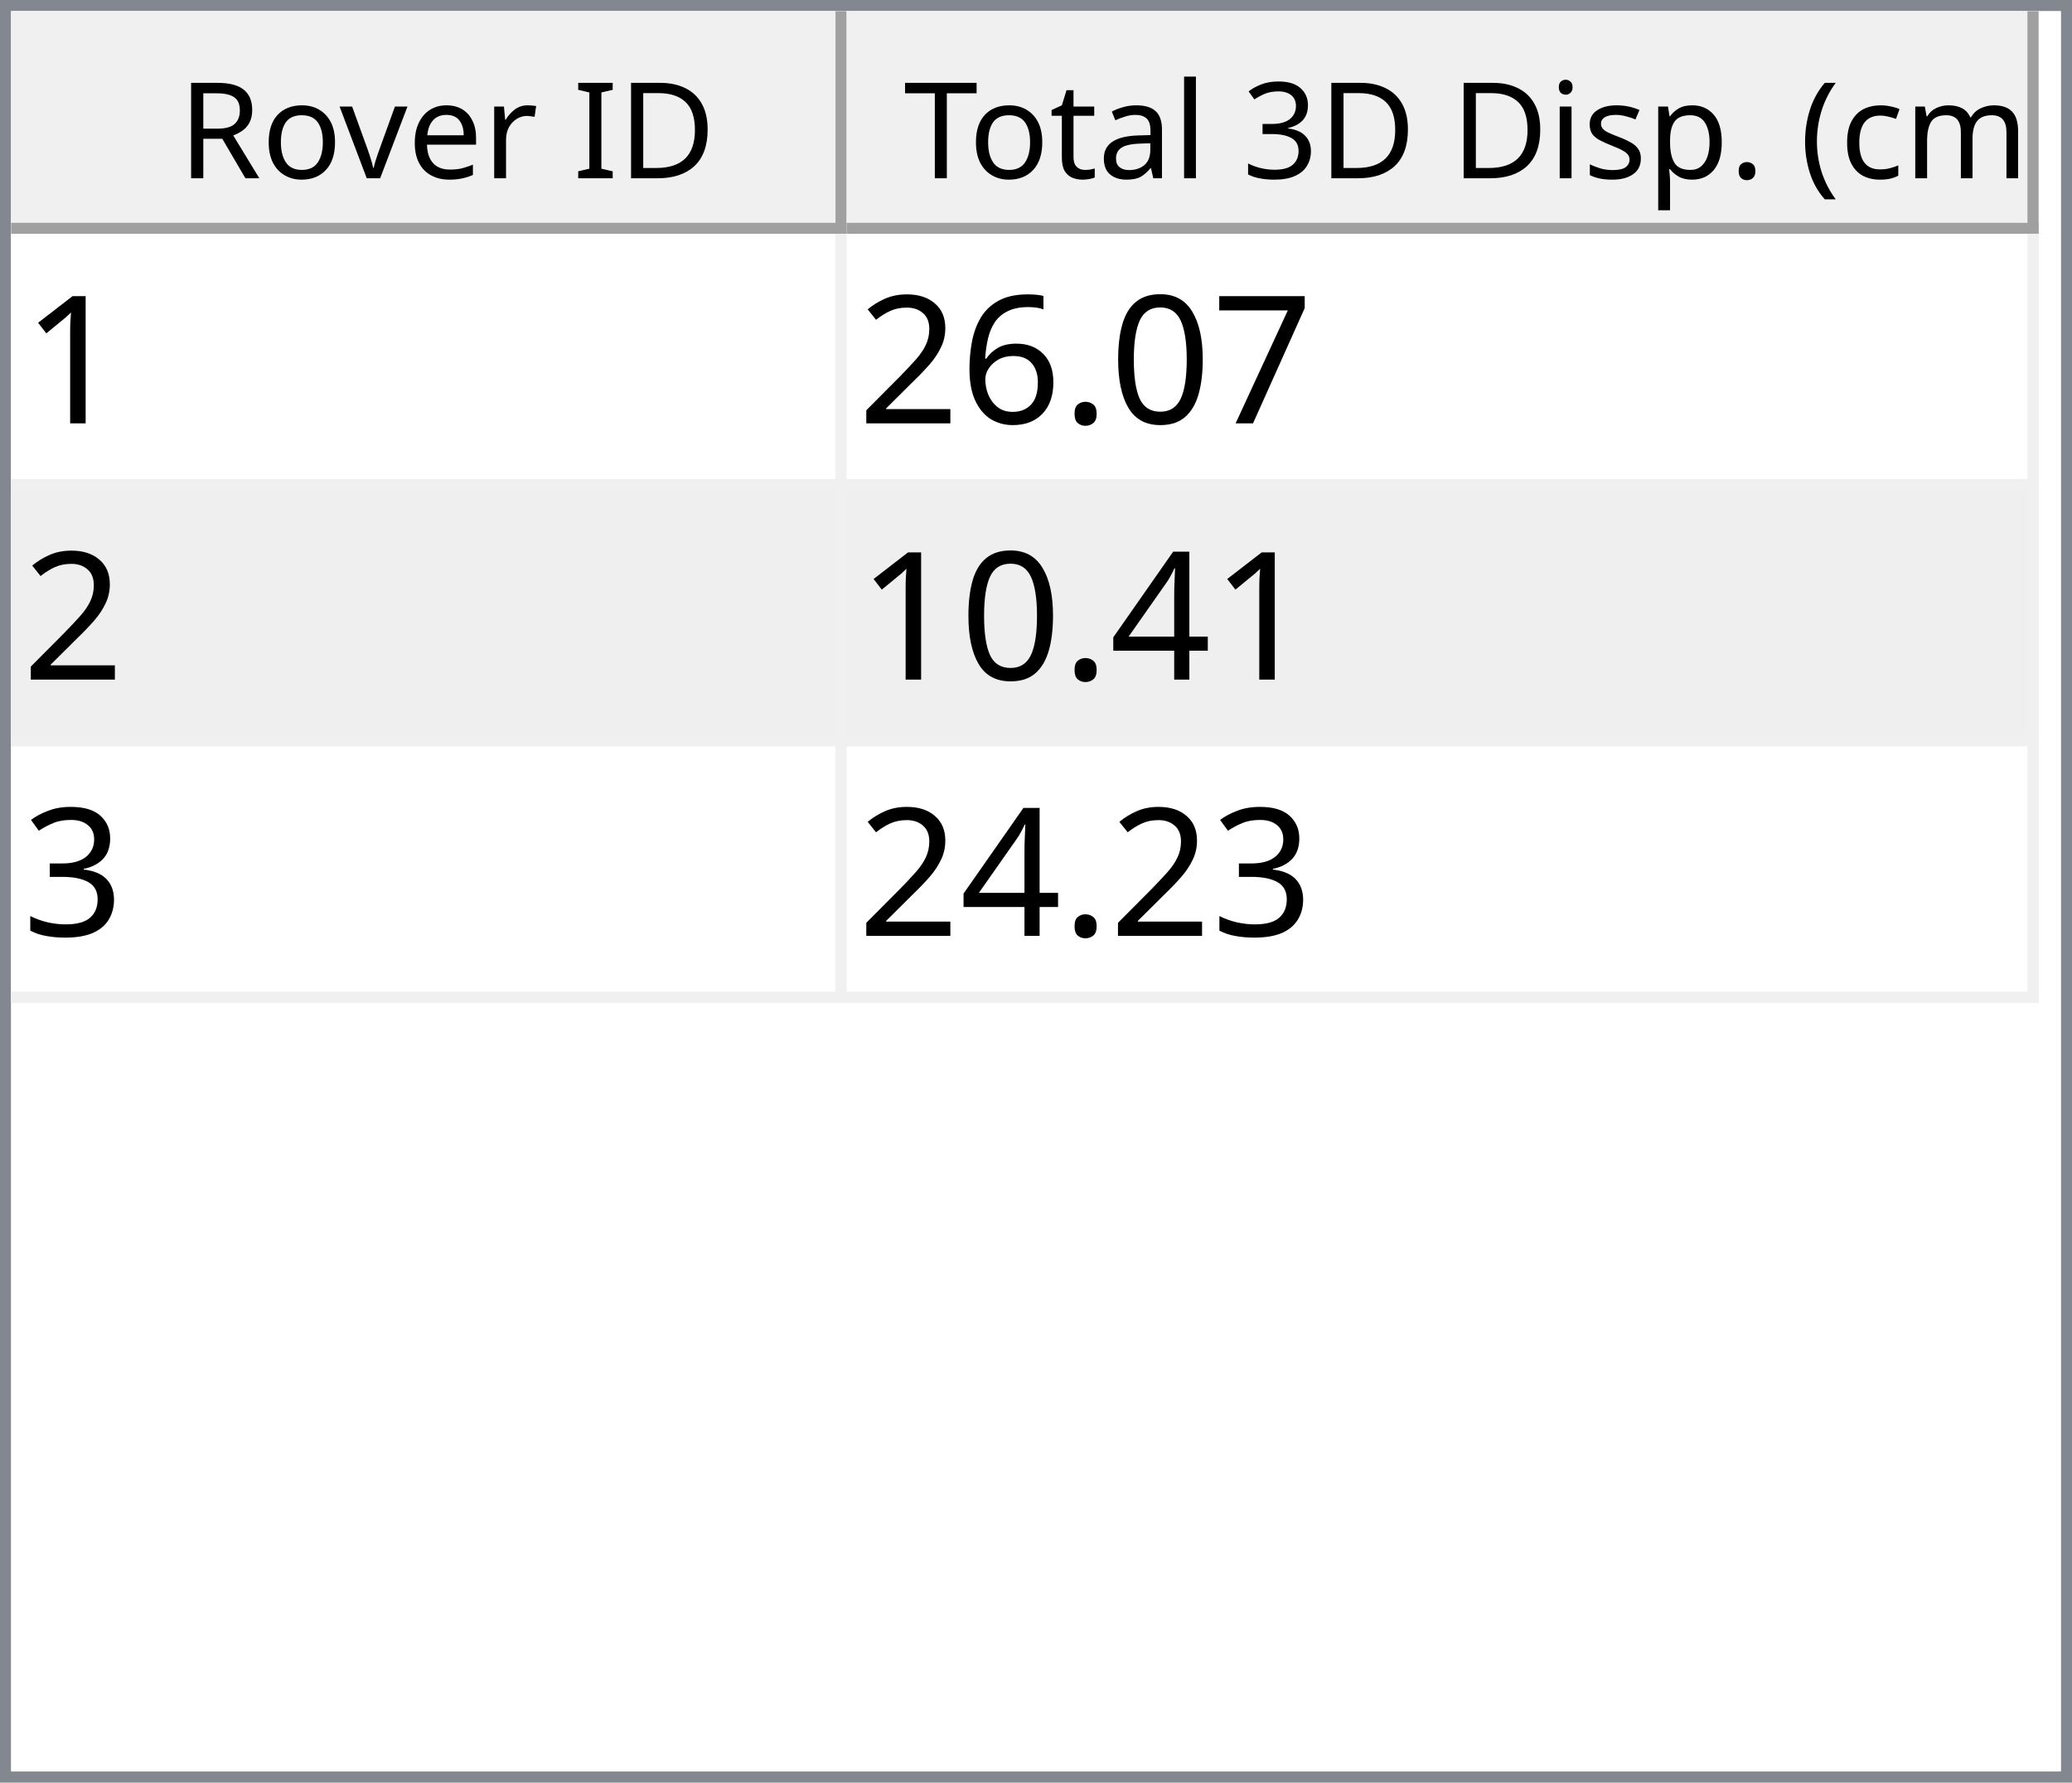
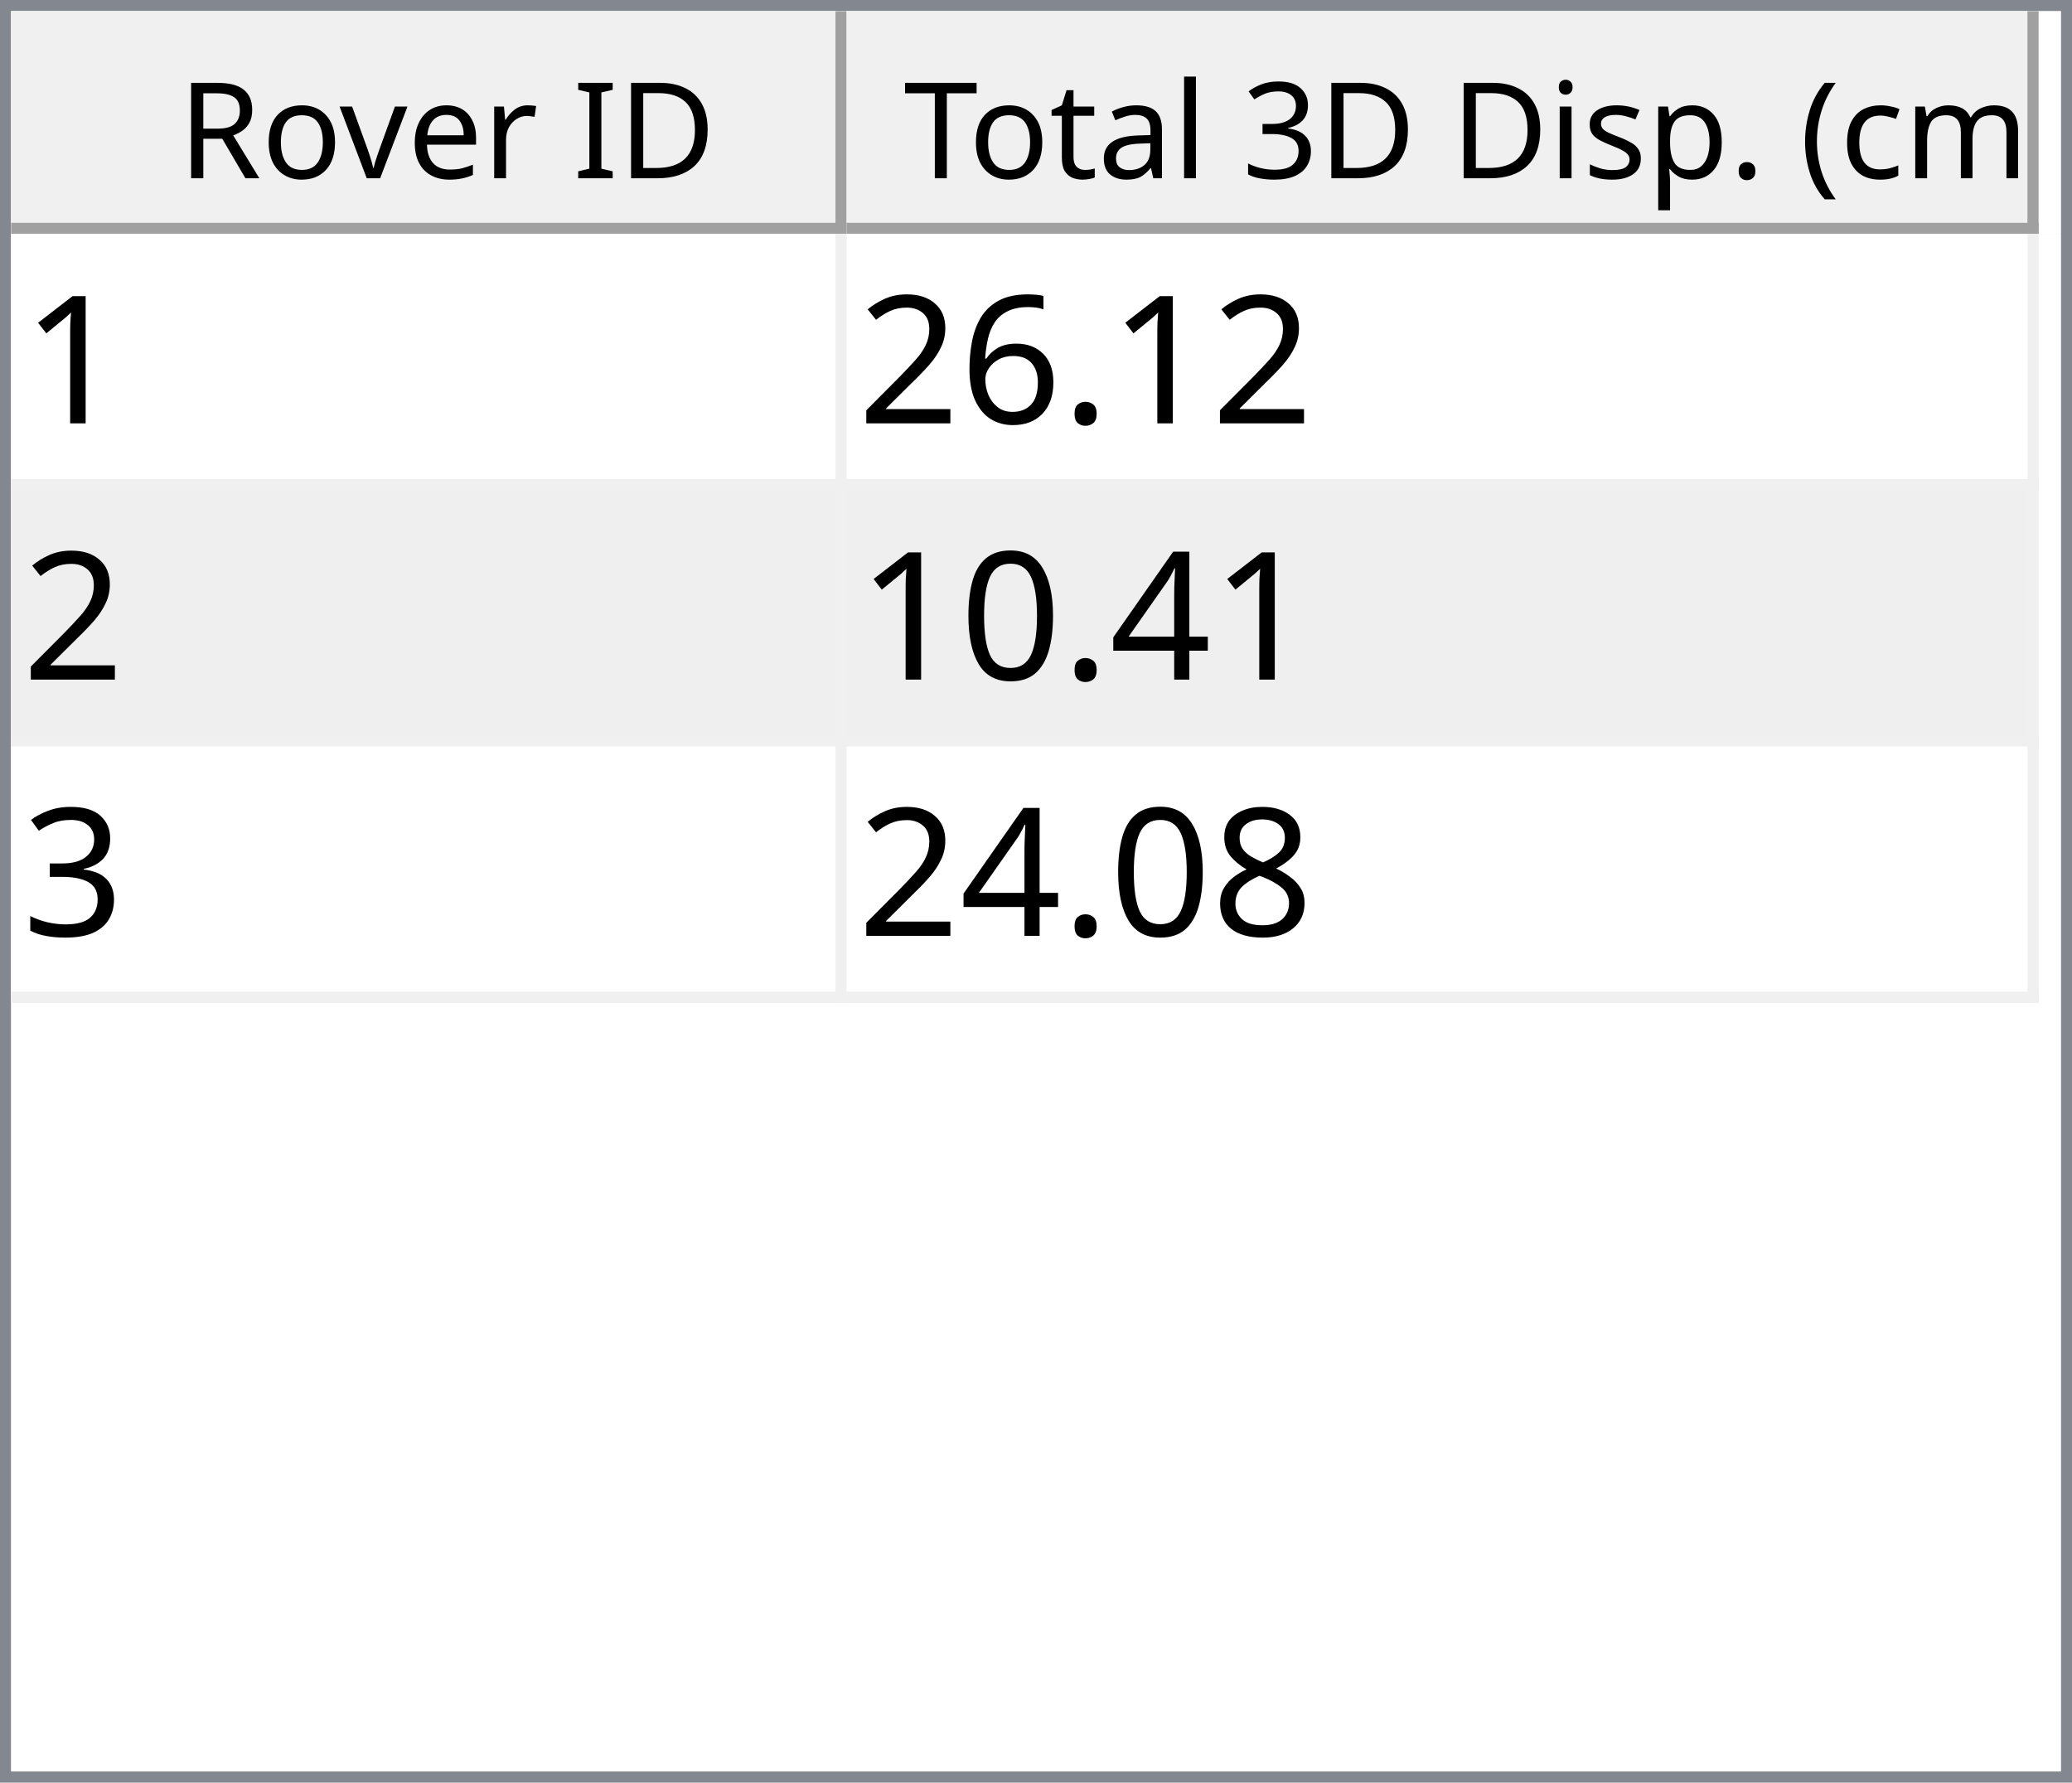
<svg xmlns="http://www.w3.org/2000/svg" style="fill-opacity:1; color-rendering:auto; color-interpolation:auto; text-rendering:auto; stroke:black; stroke-linecap:square; stroke-miterlimit:10; shape-rendering:auto; stroke-opacity:1; fill:black; stroke-dasharray:none; font-weight:normal; stroke-width:1; font-family:'Dialog'; font-style:normal; stroke-linejoin:miter; font-size:12px; stroke-dashoffset:0; image-rendering:auto;" width="186" height="160">
  <defs id="genericDefs" />
  <g>
    <defs id="defs1">
      <clipPath clipPathUnits="userSpaceOnUse" id="clipPath1">
        <path d="M0 0 L186 0 L186 160 L0 160 L0 0 Z" />
      </clipPath>
      <clipPath clipPathUnits="userSpaceOnUse" id="clipPath2">
        <path d="M0 0 L0 160 L186 160 L186 0 Z" />
      </clipPath>
      <clipPath clipPathUnits="userSpaceOnUse" id="clipPath3">
        <path d="M0 0 L0 20 L184 20 L184 0 Z" />
      </clipPath>
      <clipPath clipPathUnits="userSpaceOnUse" id="clipPath4">
        <path d="M0 0 L0 20 L75 20 L75 0 Z" />
      </clipPath>
      <clipPath clipPathUnits="userSpaceOnUse" id="clipPath5">
        <path d="M1 1 L1 19 L74 19 L74 1 Z" />
      </clipPath>
      <clipPath clipPathUnits="userSpaceOnUse" id="clipPath6">
        <path d="M0 0 L0 18 L73 18 L73 0 Z" />
      </clipPath>
      <clipPath clipPathUnits="userSpaceOnUse" id="clipPath7">
        <path d="M-0.5 -0.5 L-0.5 19.5 L74.5 19.5 L74.5 -0.5 Z" />
      </clipPath>
      <clipPath clipPathUnits="userSpaceOnUse" id="clipPath8">
        <path d="M0 0 L0 20 L107 20 L107 0 Z" />
      </clipPath>
      <clipPath clipPathUnits="userSpaceOnUse" id="clipPath9">
        <path d="M1 1 L1 19 L106 19 L106 1 Z" />
      </clipPath>
      <clipPath clipPathUnits="userSpaceOnUse" id="clipPath10">
        <path d="M0 0 L0 18 L105 18 L105 0 Z" />
      </clipPath>
      <clipPath clipPathUnits="userSpaceOnUse" id="clipPath11">
        <path d="M-0.5 -0.5 L-0.5 19.5 L106.5 19.5 L106.5 -0.5 Z" />
      </clipPath>
      <clipPath clipPathUnits="userSpaceOnUse" id="clipPath12">
        <path d="M0 0 L0 138 L184 138 L184 0 Z" />
      </clipPath>
      <clipPath clipPathUnits="userSpaceOnUse" id="clipPath13">
        <path d="M0 0 L0 69 L182 69 L182 0 Z" />
      </clipPath>
      <clipPath clipPathUnits="userSpaceOnUse" id="clipPath14">
        <path d="M-0.5 -0.5 L-0.5 68.5 L181.5 68.5 L181.5 -0.5 Z" />
      </clipPath>
      <clipPath clipPathUnits="userSpaceOnUse" id="clipPath15">
        <path d="M0 0 L0 22 L74 22 L74 0 Z" />
      </clipPath>
      <clipPath clipPathUnits="userSpaceOnUse" id="clipPath16">
        <path d="M0 0 L0 22 L106 22 L106 0 Z" />
      </clipPath>
      <font horiz-adv-x="64.551" id="font1">
        <font-face ascent="107.91" descent="25.098" units-per-em="100" style="font-style:normal; font-family:Segoe UI; font-weight:normal;" />
        <missing-glyph horiz-adv-x="64.551" d="M8.109 0 L8.109 68.266 L56.453 68.266 L56.453 0 L8.109 0 ZM15.328 7.234 L49.219 7.234 L49.219 61.031 L15.328 61.031 L15.328 7.234 Z" />
        <glyph unicode="D" horiz-adv-x="70.117" d="M9.188 0 L9.188 70.016 L28.516 70.016 Q65.531 70.016 65.531 35.891 Q65.531 19.672 55.25 9.836 Q44.969 0 27.734 0 L9.188 0 ZM17.391 62.594 L17.391 7.422 L27.828 7.422 Q41.609 7.422 49.273 14.797 Q56.938 22.172 56.938 35.688 Q56.938 62.594 28.328 62.594 L17.391 62.594 Z" />
        <glyph unicode="I" horiz-adv-x="26.611" d="M17.391 0 L9.188 0 L9.188 70.016 L17.391 70.016 L17.391 0 Z" />
        <glyph unicode=" " horiz-adv-x="27.393" d="" />
        <glyph unicode="r" horiz-adv-x="34.766" d="M34.188 41.891 Q32.078 43.5 28.125 43.5 Q23 43.5 19.555 38.672 Q16.109 33.844 16.109 25.484 L16.109 0 L8.109 0 L8.109 50 L16.109 50 L16.109 39.703 L16.312 39.703 Q18.016 44.969 21.531 47.922 Q25.047 50.875 29.391 50.875 Q32.516 50.875 34.188 50.203 L34.188 41.891 Z" />
        <glyph unicode="e" horiz-adv-x="52.295" d="M48.297 23 L12.984 23 Q13.188 14.656 17.484 10.109 Q21.781 5.562 29.297 5.562 Q37.75 5.562 44.828 11.141 L44.828 3.609 Q38.234 -1.172 27.391 -1.172 Q16.797 -1.172 10.742 5.641 Q4.688 12.453 4.688 24.812 Q4.688 36.469 11.305 43.82 Q17.922 51.172 27.734 51.172 Q37.547 51.172 42.922 44.828 Q48.297 38.484 48.297 27.203 L48.297 23 ZM40.094 29.781 Q40.047 36.719 36.75 40.578 Q33.453 44.438 27.594 44.438 Q21.922 44.438 17.969 40.383 Q14.016 36.328 13.094 29.781 L40.094 29.781 Z" />
        <glyph unicode="v" horiz-adv-x="47.9" d="M47.406 50 L27.484 0 L19.625 0 L0.688 50 L9.469 50 L22.172 13.672 Q23.578 9.672 23.922 6.688 L24.125 6.688 Q24.609 10.453 25.688 13.484 L38.969 50 L47.406 50 Z" />
        <glyph unicode="o" horiz-adv-x="58.594" d="M29 -1.172 Q17.922 -1.172 11.305 5.836 Q4.688 12.844 4.688 24.422 Q4.688 37.016 11.57 44.094 Q18.453 51.172 30.172 51.172 Q41.359 51.172 47.633 44.289 Q53.906 37.406 53.906 25.203 Q53.906 13.234 47.141 6.031 Q40.375 -1.172 29 -1.172 ZM29.594 44.438 Q21.875 44.438 17.383 39.188 Q12.891 33.938 12.891 24.703 Q12.891 15.828 17.43 10.695 Q21.969 5.562 29.594 5.562 Q37.359 5.562 41.531 10.594 Q45.703 15.625 45.703 24.906 Q45.703 34.281 41.531 39.359 Q37.359 44.438 29.594 44.438 Z" />
        <glyph unicode="R" horiz-adv-x="59.814" d="M59.375 0 L49.609 0 L37.891 19.625 Q36.281 22.359 34.766 24.289 Q33.25 26.219 31.664 27.438 Q30.078 28.656 28.25 29.219 Q26.422 29.781 24.125 29.781 L17.391 29.781 L17.391 0 L9.188 0 L9.188 70.016 L30.078 70.016 Q34.672 70.016 38.555 68.867 Q42.438 67.719 45.289 65.375 Q48.141 63.031 49.758 59.547 Q51.375 56.062 51.375 51.375 Q51.375 47.703 50.273 44.656 Q49.172 41.609 47.148 39.211 Q45.125 36.812 42.266 35.133 Q39.406 33.453 35.844 32.516 L35.844 32.328 Q37.594 31.547 38.891 30.547 Q40.188 29.547 41.359 28.18 Q42.531 26.812 43.68 25.078 Q44.828 23.344 46.234 21.047 L59.375 0 ZM17.391 62.594 L17.391 37.203 L28.516 37.203 Q31.594 37.203 34.203 38.133 Q36.812 39.062 38.719 40.797 Q40.625 42.531 41.703 45.047 Q42.781 47.562 42.781 50.688 Q42.781 56.297 39.141 59.445 Q35.5 62.594 28.609 62.594 L17.391 62.594 Z" />
        <glyph unicode=")" horiz-adv-x="30.176" d="M8.297 -15.922 L1.172 -15.922 Q16.406 2.344 16.406 26.812 Q16.406 51.469 1.078 70.016 L8.297 70.016 Q23.531 52.156 23.531 26.703 Q23.531 1.375 8.297 -15.922 Z" />
        <glyph unicode="m" horiz-adv-x="86.133" d="M79.109 0 L71.094 0 L71.094 28.719 Q71.094 37.016 68.531 40.727 Q65.969 44.438 59.906 44.438 Q54.781 44.438 51.195 39.75 Q47.609 35.062 47.609 28.516 L47.609 0 L39.594 0 L39.594 29.688 Q39.594 44.438 28.219 44.438 Q22.953 44.438 19.531 40.016 Q16.109 35.594 16.109 28.516 L16.109 0 L8.109 0 L8.109 50 L16.109 50 L16.109 42.094 L16.312 42.094 Q21.625 51.172 31.844 51.172 Q36.969 51.172 40.773 48.312 Q44.578 45.453 46 40.828 Q51.562 51.172 62.594 51.172 Q79.109 51.172 79.109 30.812 L79.109 0 Z" />
        <glyph unicode="c" horiz-adv-x="46.191" d="M42.188 2.297 Q36.422 -1.172 28.516 -1.172 Q17.828 -1.172 11.258 5.789 Q4.688 12.75 4.688 23.828 Q4.688 36.188 11.766 43.68 Q18.844 51.172 30.672 51.172 Q37.25 51.172 42.281 48.734 L42.281 40.531 Q36.719 44.438 30.375 44.438 Q22.703 44.438 17.797 38.945 Q12.891 33.453 12.891 24.516 Q12.891 15.719 17.508 10.641 Q22.125 5.562 29.891 5.562 Q36.422 5.562 42.188 9.906 L42.188 2.297 Z" />
        <glyph unicode="(" horiz-adv-x="30.176" d="M29.109 -15.922 L21.969 -15.922 Q6.844 1.375 6.844 26.703 Q6.844 52.156 21.969 70.016 L29.203 70.016 Q13.875 51.469 13.875 26.812 Q13.875 2.344 29.109 -15.922 Z" />
        <glyph unicode="." horiz-adv-x="21.68" d="M10.891 -1.078 Q8.641 -1.078 7.055 0.539 Q5.469 2.156 5.469 4.391 Q5.469 6.641 7.055 8.273 Q8.641 9.906 10.891 9.906 Q13.188 9.906 14.797 8.273 Q16.406 6.641 16.406 4.391 Q16.406 2.156 14.797 0.539 Q13.188 -1.078 10.891 -1.078 Z" />
        <glyph unicode="p" horiz-adv-x="58.789" d="M16.312 7.234 L16.109 7.234 L16.109 -23 L8.109 -23 L8.109 50 L16.109 50 L16.109 41.219 L16.312 41.219 Q22.219 51.172 33.594 51.172 Q43.266 51.172 48.688 44.461 Q54.109 37.75 54.109 26.469 Q54.109 13.922 48 6.375 Q41.891 -1.172 31.297 -1.172 Q21.578 -1.172 16.312 7.234 ZM16.109 27.391 L16.109 20.406 Q16.109 14.203 20.141 9.883 Q24.172 5.562 30.375 5.562 Q37.641 5.562 41.773 11.133 Q45.906 16.703 45.906 26.609 Q45.906 34.969 42.047 39.703 Q38.188 44.438 31.594 44.438 Q24.609 44.438 20.359 39.578 Q16.109 34.719 16.109 27.391 Z" />
        <glyph unicode="s" horiz-adv-x="42.432" d="M5.078 1.812 L5.078 10.406 Q11.625 5.562 19.484 5.562 Q30.031 5.562 30.031 12.594 Q30.031 14.594 29.125 15.992 Q28.219 17.391 26.68 18.461 Q25.141 19.531 23.07 20.383 Q21 21.234 18.609 22.172 Q15.281 23.484 12.766 24.828 Q10.25 26.172 8.57 27.859 Q6.891 29.547 6.031 31.695 Q5.172 33.844 5.172 36.719 Q5.172 40.234 6.789 42.945 Q8.406 45.656 11.086 47.484 Q13.766 49.312 17.211 50.242 Q20.656 51.172 24.312 51.172 Q30.812 51.172 35.938 48.922 L35.938 40.828 Q30.422 44.438 23.25 44.438 Q21 44.438 19.195 43.922 Q17.391 43.406 16.094 42.477 Q14.797 41.547 14.086 40.258 Q13.375 38.969 13.375 37.406 Q13.375 35.453 14.086 34.133 Q14.797 32.812 16.164 31.789 Q17.531 30.766 19.484 29.938 Q21.438 29.109 23.922 28.125 Q27.25 26.859 29.883 25.516 Q32.516 24.172 34.375 22.484 Q36.234 20.797 37.234 18.602 Q38.234 16.406 38.234 13.375 Q38.234 9.672 36.602 6.938 Q34.969 4.203 32.234 2.398 Q29.5 0.594 25.93 -0.289 Q22.359 -1.172 18.453 -1.172 Q10.75 -1.172 5.078 1.812 Z" />
        <glyph unicode="i" horiz-adv-x="24.219" d="M12.203 62.703 Q10.062 62.703 8.547 64.164 Q7.031 65.625 7.031 67.875 Q7.031 70.125 8.547 71.609 Q10.062 73.094 12.203 73.094 Q14.406 73.094 15.945 71.609 Q17.484 70.125 17.484 67.875 Q17.484 65.719 15.945 64.211 Q14.406 62.703 12.203 62.703 ZM16.109 0 L8.109 0 L8.109 50 L16.109 50 L16.109 0 Z" />
        <glyph unicode="3" horiz-adv-x="53.906" d="M46.531 19.828 Q46.531 15.094 44.75 11.211 Q42.969 7.328 39.719 4.57 Q36.469 1.812 31.93 0.297 Q27.391 -1.219 21.922 -1.219 Q11.922 -1.219 6 2.594 L6 11.188 Q13.094 5.609 22.219 5.609 Q25.875 5.609 28.828 6.539 Q31.781 7.469 33.906 9.227 Q36.031 10.984 37.18 13.477 Q38.328 15.969 38.328 19.094 Q38.328 32.812 18.797 32.812 L12.984 32.812 L12.984 39.594 L18.5 39.594 Q35.797 39.594 35.797 52.484 Q35.797 64.406 22.609 64.406 Q15.188 64.406 8.688 59.422 L8.688 67.188 Q15.375 71.188 24.609 71.188 Q29 71.188 32.57 69.969 Q36.141 68.75 38.68 66.555 Q41.219 64.359 42.609 61.281 Q44 58.203 44 54.5 Q44 40.672 30.031 36.719 L30.031 36.531 Q33.594 36.141 36.625 34.797 Q39.656 33.453 41.852 31.305 Q44.047 29.156 45.289 26.25 Q46.531 23.344 46.531 19.828 Z" />
        <glyph unicode="l" horiz-adv-x="24.219" d="M16.109 0 L8.109 0 L8.109 74.031 L16.109 74.031 L16.109 0 Z" />
        <glyph unicode="a" horiz-adv-x="50.879" d="M43.891 0 L35.891 0 L35.891 7.812 L35.688 7.812 Q30.469 -1.172 20.312 -1.172 Q12.844 -1.172 8.617 2.781 Q4.391 6.734 4.391 13.281 Q4.391 27.297 20.906 29.594 L35.891 31.688 Q35.891 44.438 25.594 44.438 Q16.547 44.438 9.281 38.281 L9.281 46.484 Q16.656 51.172 26.266 51.172 Q43.891 51.172 43.891 32.516 L43.891 0 ZM35.891 25.297 L23.828 23.641 Q18.266 22.859 15.43 20.875 Q12.594 18.891 12.594 13.875 Q12.594 10.203 15.211 7.883 Q17.828 5.562 22.172 5.562 Q28.125 5.562 32.008 9.742 Q35.891 13.922 35.891 20.312 L35.891 25.297 Z" />
        <glyph unicode="t" horiz-adv-x="33.887" d="M31.297 0.484 Q28.469 -1.078 23.828 -1.078 Q10.688 -1.078 10.688 13.578 L10.688 43.172 L2.094 43.172 L2.094 50 L10.688 50 L10.688 62.203 L18.703 64.797 L18.703 50 L31.297 50 L31.297 43.172 L18.703 43.172 L18.703 14.984 Q18.703 9.969 20.414 7.82 Q22.125 5.672 26.078 5.672 Q29.109 5.672 31.297 7.328 L31.297 0.484 Z" />
        <glyph unicode="T" horiz-adv-x="52.393" d="M50.594 62.594 L30.375 62.594 L30.375 0 L22.172 0 L22.172 62.594 L2 62.594 L2 70.016 L50.594 70.016 L50.594 62.594 Z" />
      </font>
      <font horiz-adv-x="75.0" id="font2">
        <font-face ascent="100.537" descent="21.973" units-per-em="100" style="font-style:normal; font-family:sans-serif; font-weight:normal;" />
        <missing-glyph horiz-adv-x="75.0" d="M12.5 0 L12.5 62.5 L62.5 62.5 L62.5 0 L12.5 0 ZM14.062 1.562 L60.938 1.562 L60.938 60.938 L14.062 60.938 L14.062 1.562 Z" />
        <glyph unicode="1" horiz-adv-x="55.615" d="M37.25 0 L28.469 0 L28.469 56 Q25.297 52.984 20.141 49.953 Q14.984 46.922 10.891 45.406 L10.891 53.906 Q18.266 57.375 23.781 62.305 Q29.297 67.234 31.594 71.875 L37.25 71.875 L37.25 0 Z" />
-         <glyph unicode="7" horiz-adv-x="55.615" d="M4.734 62.203 L4.734 70.656 L51.078 70.656 L51.078 63.812 Q44.234 56.547 37.523 44.484 Q30.812 32.422 27.156 19.672 Q24.516 10.688 23.781 0 L14.75 0 Q14.891 8.453 18.062 20.414 Q21.234 32.375 27.172 43.484 Q33.109 54.594 39.797 62.203 L4.734 62.203 Z" />
-         <glyph unicode="0" horiz-adv-x="55.615" d="M4.156 35.297 Q4.156 48 6.766 55.742 Q9.375 63.484 14.523 67.68 Q19.672 71.875 27.484 71.875 Q33.25 71.875 37.594 69.555 Q41.938 67.234 44.773 62.867 Q47.609 58.5 49.219 52.227 Q50.828 45.953 50.828 35.297 Q50.828 22.703 48.242 14.969 Q45.656 7.234 40.508 3.008 Q35.359 -1.219 27.484 -1.219 Q17.141 -1.219 11.234 6.203 Q4.156 15.141 4.156 35.297 ZM13.188 35.297 Q13.188 17.672 17.312 11.836 Q21.438 6 27.484 6 Q33.547 6 37.672 11.859 Q41.797 17.719 41.797 35.297 Q41.797 52.984 37.672 58.789 Q33.547 64.594 27.391 64.594 Q21.344 64.594 17.719 59.469 Q13.188 52.938 13.188 35.297 Z" />
        <glyph unicode="." horiz-adv-x="27.783" d="M9.078 0 L9.078 10.016 L19.094 10.016 L19.094 0 L9.078 0 Z" />
        <glyph unicode="6" horiz-adv-x="55.615" d="M49.75 54.047 L41.016 53.375 Q39.844 58.547 37.703 60.891 Q34.125 64.656 28.906 64.656 Q24.703 64.656 21.531 62.312 Q17.391 59.281 14.992 53.469 Q12.594 47.656 12.5 36.922 Q15.672 41.75 20.266 44.094 Q24.859 46.438 29.891 46.438 Q38.672 46.438 44.852 39.969 Q51.031 33.5 51.031 23.25 Q51.031 16.5 48.125 10.719 Q45.219 4.938 40.141 1.859 Q35.062 -1.219 28.609 -1.219 Q17.625 -1.219 10.695 6.859 Q3.766 14.938 3.766 33.5 Q3.766 54.25 11.422 63.672 Q18.109 71.875 29.438 71.875 Q37.891 71.875 43.289 67.141 Q48.688 62.406 49.75 54.047 ZM13.875 23.188 Q13.875 18.656 15.797 14.508 Q17.719 10.359 21.188 8.18 Q24.656 6 28.469 6 Q34.031 6 38.039 10.492 Q42.047 14.984 42.047 22.703 Q42.047 30.125 38.086 34.398 Q34.125 38.672 28.125 38.672 Q22.172 38.672 18.023 34.398 Q13.875 30.125 13.875 23.188 Z" />
        <glyph unicode="2" horiz-adv-x="55.615" d="M50.344 8.453 L50.344 0 L3.031 0 Q2.938 3.172 4.047 6.109 Q5.859 10.938 9.836 15.625 Q13.812 20.312 21.344 26.469 Q33.016 36.031 37.117 41.625 Q41.219 47.219 41.219 52.203 Q41.219 57.422 37.477 61.008 Q33.734 64.594 27.734 64.594 Q21.391 64.594 17.578 60.789 Q13.766 56.984 13.719 50.25 L4.688 51.172 Q5.609 61.281 11.664 66.578 Q17.719 71.875 27.938 71.875 Q38.234 71.875 44.242 66.164 Q50.25 60.453 50.25 52 Q50.25 47.703 48.492 43.555 Q46.734 39.406 42.656 34.812 Q38.578 30.219 29.109 22.219 Q21.188 15.578 18.945 13.211 Q16.703 10.844 15.234 8.453 L50.344 8.453 Z" />
        <glyph unicode="4" horiz-adv-x="55.615" d="M32.328 0 L32.328 17.141 L1.266 17.141 L1.266 25.203 L33.938 71.578 L41.109 71.578 L41.109 25.203 L50.781 25.203 L50.781 17.141 L41.109 17.141 L41.109 0 L32.328 0 ZM32.328 25.203 L32.328 57.469 L9.906 25.203 L32.328 25.203 Z" />
+         <glyph unicode="0" horiz-adv-x="55.615" d="M4.156 35.297 Q4.156 48 6.766 55.742 Q9.375 63.484 14.523 67.68 Q19.672 71.875 27.484 71.875 Q33.25 71.875 37.594 69.555 Q41.938 67.234 44.773 62.867 Q47.609 58.5 49.219 52.227 Q50.828 45.953 50.828 35.297 Q50.828 22.703 48.242 14.969 Q45.656 7.234 40.508 3.008 Q35.359 -1.219 27.484 -1.219 Q17.141 -1.219 11.234 6.203 Q4.156 15.141 4.156 35.297 ZM13.188 35.297 Q13.188 17.672 17.312 11.836 Q21.438 6 27.484 6 Q33.547 6 37.672 11.859 Q41.797 17.719 41.797 35.297 Q41.797 52.984 37.672 58.789 Q33.547 64.594 27.391 64.594 Q21.344 64.594 17.719 59.469 Q13.188 52.938 13.188 35.297 Z" />
        <glyph unicode="3" horiz-adv-x="55.615" d="M4.203 18.891 L12.984 20.062 Q14.5 12.594 18.141 9.297 Q21.781 6 27 6 Q33.203 6 37.477 10.297 Q41.75 14.594 41.75 20.953 Q41.75 27 37.797 30.93 Q33.844 34.859 27.734 34.859 Q25.25 34.859 21.531 33.891 L22.516 41.609 Q23.391 41.5 23.922 41.5 Q29.547 41.5 34.039 44.43 Q38.531 47.359 38.531 53.469 Q38.531 58.297 35.258 61.477 Q31.984 64.656 26.812 64.656 Q21.688 64.656 18.266 61.43 Q14.844 58.203 13.875 51.766 L5.078 53.328 Q6.688 62.156 12.398 67.016 Q18.109 71.875 26.609 71.875 Q32.469 71.875 37.398 69.359 Q42.328 66.844 44.945 62.5 Q47.562 58.156 47.562 53.266 Q47.562 48.641 45.07 44.828 Q42.578 41.016 37.703 38.766 Q44.047 37.312 47.562 32.695 Q51.078 28.078 51.078 21.141 Q51.078 11.766 44.242 5.25 Q37.406 -1.266 26.953 -1.266 Q17.531 -1.266 11.305 4.352 Q5.078 9.969 4.203 18.891 Z" />
+         <glyph unicode="8" horiz-adv-x="55.615" d="M17.672 38.812 Q12.203 40.828 9.57 44.539 Q6.938 48.25 6.938 53.422 Q6.938 61.234 12.555 66.555 Q18.172 71.875 27.484 71.875 Q36.859 71.875 42.578 66.43 Q48.297 60.984 48.297 53.172 Q48.297 48.188 45.68 44.508 Q43.062 40.828 37.75 38.812 Q44.344 36.672 47.781 31.883 Q51.219 27.094 51.219 20.453 Q51.219 11.281 44.727 5.031 Q38.234 -1.219 27.641 -1.219 Q17.047 -1.219 10.547 5.055 Q4.047 11.328 4.047 20.703 Q4.047 27.688 7.594 32.398 Q11.141 37.109 17.672 38.812 ZM15.922 53.719 Q15.922 48.641 19.195 45.414 Q22.469 42.188 27.688 42.188 Q32.766 42.188 36.016 45.383 Q39.266 48.578 39.266 53.219 Q39.266 58.062 35.914 61.359 Q32.562 64.656 27.594 64.656 Q22.562 64.656 19.242 61.43 Q15.922 58.203 15.922 53.719 ZM13.094 20.656 Q13.094 16.891 14.875 13.375 Q16.656 9.859 20.172 7.93 Q23.688 6 27.734 6 Q34.031 6 38.133 10.055 Q42.234 14.109 42.234 20.359 Q42.234 26.703 38.016 30.859 Q33.797 35.016 27.438 35.016 Q21.234 35.016 17.164 30.914 Q13.094 26.812 13.094 20.656 Z" />
      </font>
    </defs>
    <g style="fill:white; stroke:white;">
      <rect x="0" y="0" width="186" style="clip-path:url(#clipPath1); stroke:none;" height="160" />
    </g>
    <g style="fill:white; text-rendering:optimizeSpeed; color-rendering:optimizeSpeed; image-rendering:optimizeSpeed; shape-rendering:crispEdges; stroke:white; color-interpolation:sRGB;">
      <rect x="0" width="186" height="160" y="0" style="stroke:none;" />
      <path style="stroke:none;" d="M0 160 L186 160 L186 0 L0 0 Z" />
    </g>
    <g style="fill:rgb(240,240,240); font-family:'Segoe UI'; stroke:rgb(240,240,240);">
      <rect x="0" y="0" width="186" style="clip-path:url(#clipPath2); stroke:none;" height="160" />
    </g>
    <g style="fill:rgb(130,135,144); font-family:'Segoe UI'; stroke:rgb(130,135,144);">
      <path d="M0 0 L186 0 L186 160 L0 160 L0 0 ZM1 1 L185 1 L185 159 L1 159 L1 1 Z" style="fill-rule:evenodd; clip-path:url(#clipPath2); stroke:none;" />
    </g>
    <g style="fill:white; font-family:'Segoe UI'; stroke:white;" transform="translate(1,1)">
      <rect x="0" y="0" width="184" style="clip-path:url(#clipPath3); stroke:none;" height="20" />
    </g>
    <g style="fill:rgb(240,240,240); font-family:'Segoe UI'; stroke:rgb(240,240,240);" transform="translate(1,1)">
      <rect x="0" y="0" width="75" style="clip-path:url(#clipPath4); stroke:none;" height="20" />
    </g>
    <g style="font-family:'Segoe UI';" transform="translate(2,2)">
      <text x="14" xml:space="preserve" y="14" style="clip-path:url(#clipPath6); stroke:none;">Rover ID</text>
    </g>
    <g style="fill:rgb(160,160,160); font-family:'Segoe UI'; stroke:rgb(160,160,160); stroke-linejoin:bevel;" transform="translate(1.5,1.5)">
      <line x1="74" x2="74" y1="0" style="fill:none; clip-path:url(#clipPath7);" y2="19" />
    </g>
    <g style="fill:rgb(160,160,160); font-family:'Segoe UI'; stroke:rgb(160,160,160); stroke-linejoin:bevel;" transform="matrix(1,0,0,1,1,1) translate(0.5,0.5)">
      <line x1="0" x2="74" y1="19" style="fill:none; clip-path:url(#clipPath7);" y2="19" />
    </g>
    <g style="fill:rgb(240,240,240); font-family:'Segoe UI'; stroke:rgb(240,240,240);" transform="translate(76,1)">
      <rect x="0" y="0" width="107" style="clip-path:url(#clipPath8); stroke:none;" height="20" />
    </g>
    <g style="font-family:'Segoe UI';" transform="translate(77,2)">
      <text x="1" xml:space="preserve" y="14" style="clip-path:url(#clipPath10); stroke:none;"> Total 3D Disp. (cm)</text>
    </g>
    <g style="fill:rgb(160,160,160); font-family:'Segoe UI'; stroke:rgb(160,160,160); stroke-linejoin:bevel;" transform="translate(76.5,1.5)">
      <line x1="106" x2="106" y1="0" style="fill:none; clip-path:url(#clipPath11);" y2="19" />
    </g>
    <g style="fill:rgb(160,160,160); font-family:'Segoe UI'; stroke:rgb(160,160,160); stroke-linejoin:bevel;" transform="matrix(1,0,0,1,76,1) translate(0.5,0.5)">
      <line x1="0" x2="106" y1="19" style="fill:none; clip-path:url(#clipPath11);" y2="19" />
    </g>
    <g style="fill:white; font-family:'Segoe UI'; stroke:white;" transform="translate(1,21)">
      <rect x="0" y="0" width="184" style="clip-path:url(#clipPath12); stroke:none;" height="138" />
    </g>
    <g style="fill:rgb(240,240,240); font-size:16px; font-family:sans-serif; stroke:rgb(240,240,240);" transform="translate(1,21)">
      <rect x="0" y="0" width="182" style="clip-path:url(#clipPath13); stroke:none;" height="69" />
      <line transform="translate(0.5,0.5)" x1="0" x2="181" y1="22" style="clip-path:url(#clipPath14); fill:none; stroke-linejoin:bevel;" y2="22" />
    </g>
    <g transform="matrix(1,0,0,1,1,21) translate(0.5,0.5)" style="fill:rgb(240,240,240); font-size:16px; font-family:sans-serif; stroke:rgb(240,240,240); stroke-linejoin:bevel;">
      <line x1="0" x2="181" y1="45" style="fill:none; clip-path:url(#clipPath14);" y2="45" />
    </g>
    <g transform="matrix(1,0,0,1,1,21) translate(0.5,0.5)" style="fill:rgb(240,240,240); font-size:16px; font-family:sans-serif; stroke:rgb(240,240,240); stroke-linejoin:bevel;">
      <line x1="0" x2="181" y1="68" style="fill:none; clip-path:url(#clipPath14);" y2="68" />
    </g>
    <g transform="matrix(1,0,0,1,1,21) translate(0.5,0.5)" style="fill:rgb(240,240,240); font-size:16px; font-family:sans-serif; stroke:rgb(240,240,240); stroke-linejoin:bevel;">
      <line x1="74" x2="74" y1="0" style="fill:none; clip-path:url(#clipPath14);" y2="68" />
    </g>
    <g transform="matrix(1,0,0,1,1,21) translate(0.5,0.5)" style="fill:rgb(240,240,240); font-size:16px; font-family:sans-serif; stroke:rgb(240,240,240); stroke-linejoin:bevel;">
      <line x1="181" x2="181" y1="0" style="fill:none; clip-path:url(#clipPath14);" y2="68" />
    </g>
    <g style="fill:white; font-size:16px; font-family:sans-serif; stroke:white;" transform="matrix(1,0,0,1,1,21)">
      <rect x="0" y="0" width="74" style="clip-path:url(#clipPath15); stroke:none;" height="22" />
      <text x="1" y="17" style="fill:black; clip-path:url(#clipPath15); stroke:none;" xml:space="preserve">1</text>
    </g>
    <g style="fill:white; font-size:16px; font-family:sans-serif; stroke:white;" transform="matrix(1,0,0,1,1,21) translate(75,0)">
      <rect x="0" y="0" width="106" style="clip-path:url(#clipPath16); stroke:none;" height="22" />
-       <text x="1" y="17" style="fill:black; clip-path:url(#clipPath16); stroke:none;" xml:space="preserve">26.07</text>
+       <text x="1" y="17" style="fill:black; clip-path:url(#clipPath16); stroke:none;" xml:space="preserve">26.12</text>
    </g>
    <g style="fill:rgb(239,239,239); font-size:16px; font-family:sans-serif; stroke:rgb(239,239,239);" transform="matrix(1,0,0,1,1,21) translate(0,23)">
      <rect x="0" y="0" width="74" style="clip-path:url(#clipPath15); stroke:none;" height="22" />
      <text x="1" y="17" style="fill:black; clip-path:url(#clipPath15); stroke:none;" xml:space="preserve">2</text>
    </g>
    <g style="fill:rgb(239,239,239); font-size:16px; font-family:sans-serif; stroke:rgb(239,239,239);" transform="matrix(1,0,0,1,1,21) translate(75,23)">
      <rect x="0" y="0" width="106" style="clip-path:url(#clipPath16); stroke:none;" height="22" />
      <text x="1" y="17" style="fill:black; clip-path:url(#clipPath16); stroke:none;" xml:space="preserve">10.41</text>
    </g>
    <g style="fill:white; font-size:16px; font-family:sans-serif; stroke:white;" transform="matrix(1,0,0,1,1,21) translate(0,46)">
      <rect x="0" y="0" width="74" style="clip-path:url(#clipPath15); stroke:none;" height="22" />
      <text x="1" y="17" style="fill:black; clip-path:url(#clipPath15); stroke:none;" xml:space="preserve">3</text>
    </g>
    <g style="fill:white; font-size:16px; font-family:sans-serif; stroke:white;" transform="matrix(1,0,0,1,1,21) translate(75,46)">
      <rect x="0" y="0" width="106" style="clip-path:url(#clipPath16); stroke:none;" height="22" />
-       <text x="1" y="17" style="fill:black; clip-path:url(#clipPath16); stroke:none;" xml:space="preserve">24.23</text>
+       <text x="1" y="17" style="fill:black; clip-path:url(#clipPath16); stroke:none;" xml:space="preserve">24.08</text>
    </g>
  </g>
</svg>
